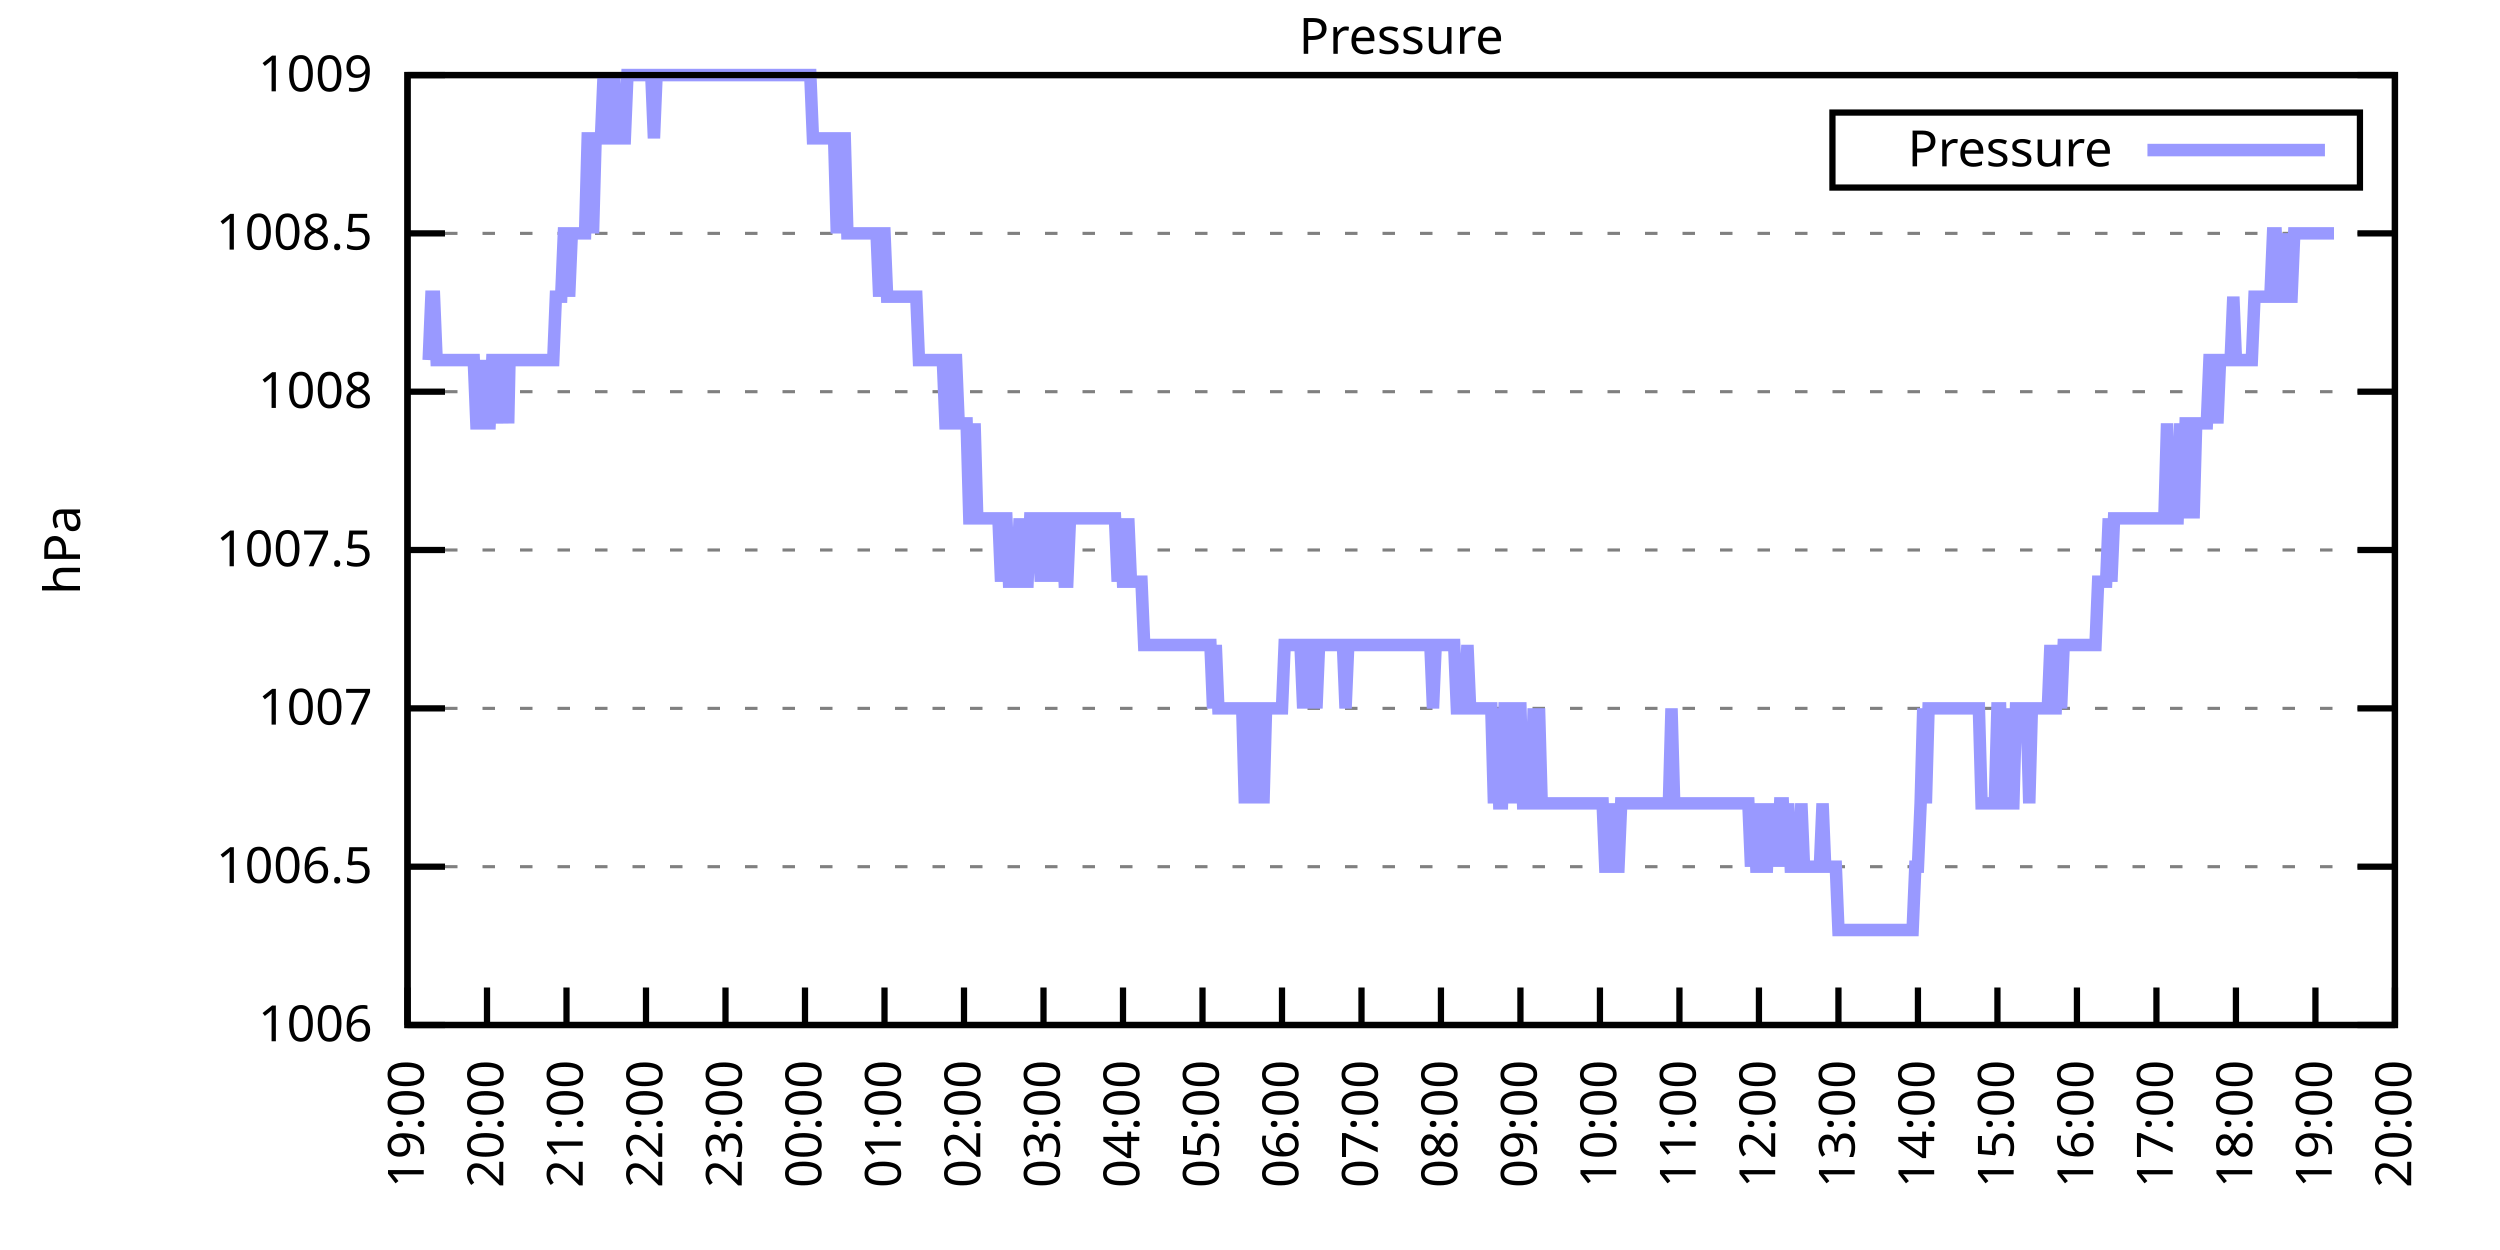
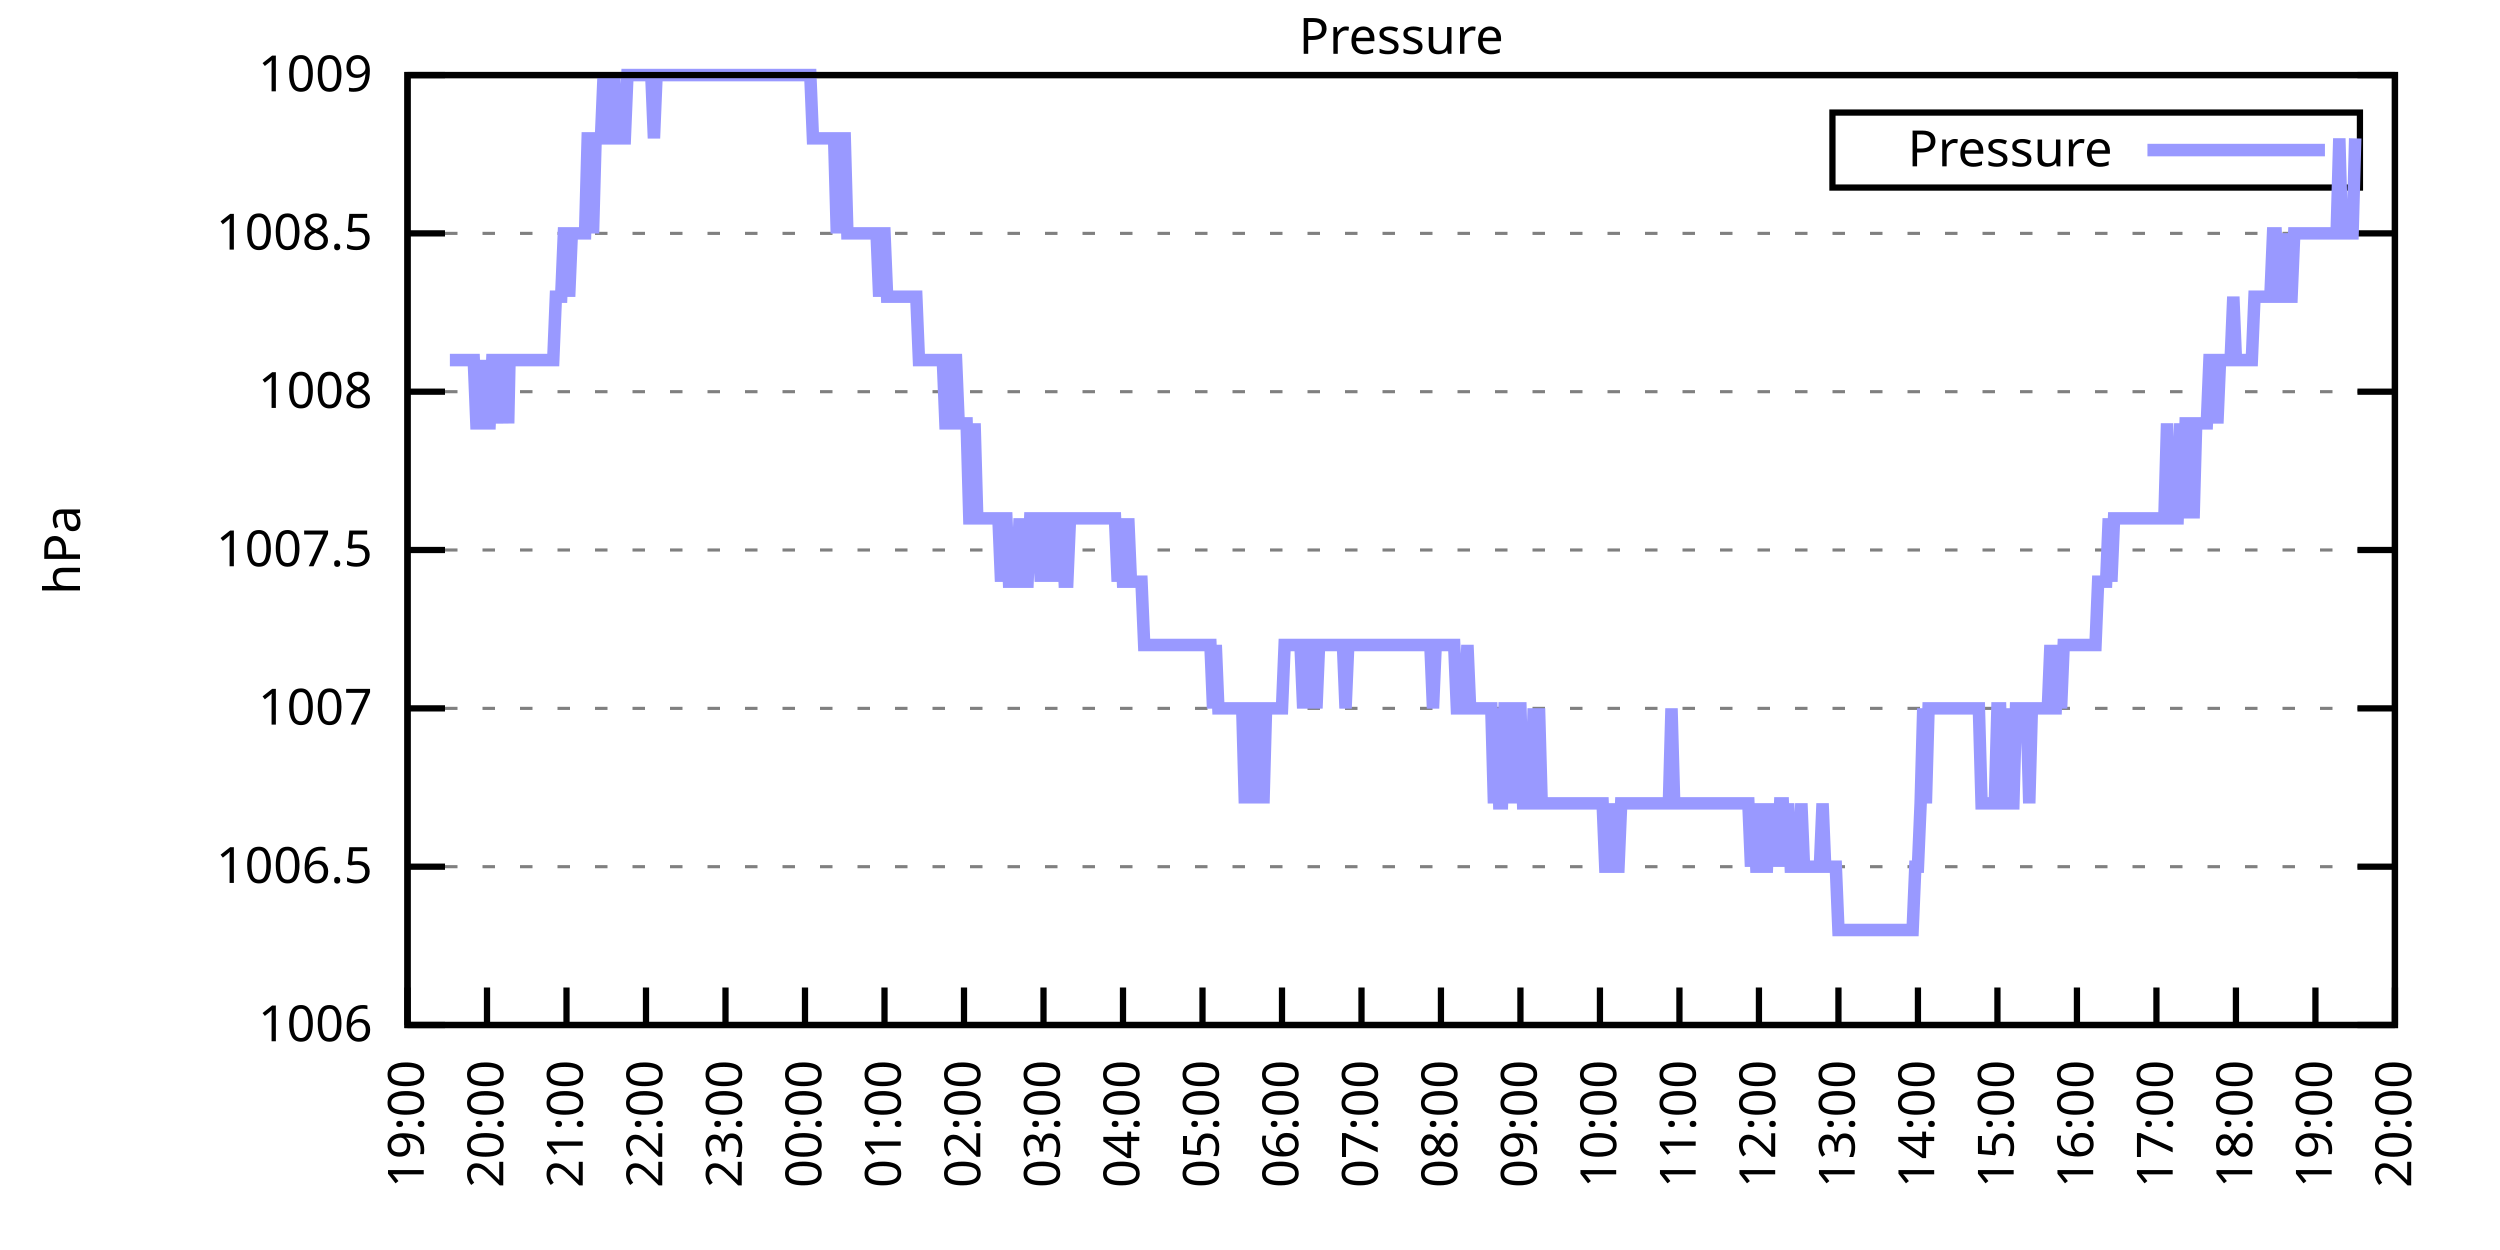
<svg xmlns="http://www.w3.org/2000/svg" xmlns:xlink="http://www.w3.org/1999/xlink" width="400" height="200" viewBox="0 0 400 200">
  <g id="gnuplot_canvas">
    <rect x="0" y="0" width="400" height="200" fill="none" />
    <defs>
      <circle id="gpDot" r="0.5" stroke-width="0.5" stroke="currentColor" />
      <path id="gpPt0" stroke-width="0.333" stroke="currentColor" d="M-1,0 h2 M0,-1 v2" />
      <path id="gpPt1" stroke-width="0.333" stroke="currentColor" d="M-1,-1 L1,1 M1,-1 L-1,1" />
      <path id="gpPt2" stroke-width="0.333" stroke="currentColor" d="M-1,0 L1,0 M0,-1 L0,1 M-1,-1 L1,1 M-1,1 L1,-1" />
      <rect id="gpPt3" stroke-width="0.333" stroke="currentColor" x="-1" y="-1" width="2" height="2" />
      <rect id="gpPt4" stroke-width="0.333" stroke="currentColor" fill="currentColor" x="-1" y="-1" width="2" height="2" />
      <circle id="gpPt5" stroke-width="0.333" stroke="currentColor" cx="0" cy="0" r="1" />
      <use xlink:href="#gpPt5" id="gpPt6" fill="currentColor" stroke="none" />
      <path id="gpPt7" stroke-width="0.333" stroke="currentColor" d="M0,-1.33 L-1.33,0.67 L1.33,0.67 z" />
      <use xlink:href="#gpPt7" id="gpPt8" fill="currentColor" stroke="none" />
      <use xlink:href="#gpPt7" id="gpPt9" stroke="currentColor" transform="rotate(180)" />
      <use xlink:href="#gpPt9" id="gpPt10" fill="currentColor" stroke="none" />
      <use xlink:href="#gpPt3" id="gpPt11" stroke="currentColor" transform="rotate(45)" />
      <use xlink:href="#gpPt11" id="gpPt12" fill="currentColor" stroke="none" />
      <path id="gpPt13" stroke-width="0.333" stroke="currentColor" d="M0,1.330 L1.265,0.411 L0.782,-1.067 L-0.782,-1.076 L-1.265,0.411 z" />
      <use xlink:href="#gpPt13" id="gpPt14" fill="currentColor" stroke="none" />
      <filter id="textbox" filterUnits="objectBoundingBox" x="0" y="0" height="1" width="1">
        <feFlood flood-color="white" flood-opacity="1" result="bgnd" />
        <feComposite in="SourceGraphic" in2="bgnd" operator="atop" />
      </filter>
      <filter id="greybox" filterUnits="objectBoundingBox" x="0" y="0" height="1" width="1">
        <feFlood flood-color="lightgrey" flood-opacity="1" result="grey" />
        <feComposite in="SourceGraphic" in2="grey" operator="atop" />
      </filter>
    </defs>
    <g fill="none" color="white" stroke="currentColor" stroke-width="1.00" stroke-linecap="butt" stroke-linejoin="miter">
</g>
    <g fill="none" color="black" stroke="currentColor" stroke-width="1.00" stroke-linecap="butt" stroke-linejoin="miter">
      <g stroke="none" shape-rendering="crispEdges">
        <polygon fill="rgb(255, 255, 255)" points="65.20,164.00 383.18,164.00 383.18,12.02 65.20,12.02 " />
      </g>
    </g>
    <g fill="none" color="black" stroke="currentColor" stroke-width="1.00" stroke-linecap="butt" stroke-linejoin="miter">
</g>
    <g fill="none" color="black" stroke="black" stroke-width="0.50" stroke-linecap="butt" stroke-linejoin="miter">
</g>
    <g fill="none" color="gray" stroke="currentColor" stroke-width="0.50" stroke-linecap="butt" stroke-linejoin="miter">
      <path stroke="gray" stroke-dasharray="2,4" class="gridline" d="M65.20,164.00 L383.19,164.00  " />
    </g>
    <g fill="none" color="gray" stroke="gray" stroke-width="1.00" stroke-linecap="butt" stroke-linejoin="miter">
</g>
    <g fill="none" color="black" stroke="currentColor" stroke-width="1.00" stroke-linecap="butt" stroke-linejoin="miter">
      <path stroke="black" d="M65.20,164.00 L71.20,164.00 M383.19,164.00 L377.19,164.00  " />
      <g transform="translate(59.60,166.60)" stroke="none" fill="black" font-family="Sans" font-size="8.00" text-anchor="end">
        <text>
          <tspan font-family="Sans"> 1006</tspan>
        </text>
      </g>
    </g>
    <g fill="none" color="black" stroke="currentColor" stroke-width="1.00" stroke-linecap="butt" stroke-linejoin="miter">
</g>
    <g fill="none" color="black" stroke="black" stroke-width="0.50" stroke-linecap="butt" stroke-linejoin="miter">
</g>
    <g fill="none" color="gray" stroke="currentColor" stroke-width="0.50" stroke-linecap="butt" stroke-linejoin="miter">
      <path stroke="gray" stroke-dasharray="2,4" class="gridline" d="M65.20,138.67 L383.19,138.67  " />
    </g>
    <g fill="none" color="gray" stroke="gray" stroke-width="1.00" stroke-linecap="butt" stroke-linejoin="miter">
</g>
    <g fill="none" color="black" stroke="currentColor" stroke-width="1.00" stroke-linecap="butt" stroke-linejoin="miter">
      <path stroke="black" d="M65.20,138.67 L71.20,138.67 M383.19,138.67 L377.19,138.67  " />
      <g transform="translate(59.60,141.27)" stroke="none" fill="black" font-family="Sans" font-size="8.00" text-anchor="end">
        <text>
          <tspan font-family="Sans"> 1006.5</tspan>
        </text>
      </g>
    </g>
    <g fill="none" color="black" stroke="currentColor" stroke-width="1.00" stroke-linecap="butt" stroke-linejoin="miter">
</g>
    <g fill="none" color="black" stroke="black" stroke-width="0.50" stroke-linecap="butt" stroke-linejoin="miter">
</g>
    <g fill="none" color="gray" stroke="currentColor" stroke-width="0.50" stroke-linecap="butt" stroke-linejoin="miter">
      <path stroke="gray" stroke-dasharray="2,4" class="gridline" d="M65.20,113.34 L383.19,113.34  " />
    </g>
    <g fill="none" color="gray" stroke="gray" stroke-width="1.00" stroke-linecap="butt" stroke-linejoin="miter">
</g>
    <g fill="none" color="black" stroke="currentColor" stroke-width="1.00" stroke-linecap="butt" stroke-linejoin="miter">
      <path stroke="black" d="M65.20,113.34 L71.20,113.34 M383.19,113.34 L377.19,113.34  " />
      <g transform="translate(59.60,115.94)" stroke="none" fill="black" font-family="Sans" font-size="8.00" text-anchor="end">
        <text>
          <tspan font-family="Sans"> 1007</tspan>
        </text>
      </g>
    </g>
    <g fill="none" color="black" stroke="currentColor" stroke-width="1.00" stroke-linecap="butt" stroke-linejoin="miter">
</g>
    <g fill="none" color="black" stroke="black" stroke-width="0.50" stroke-linecap="butt" stroke-linejoin="miter">
</g>
    <g fill="none" color="gray" stroke="currentColor" stroke-width="0.50" stroke-linecap="butt" stroke-linejoin="miter">
      <path stroke="gray" stroke-dasharray="2,4" class="gridline" d="M65.20,88.00 L383.19,88.00  " />
    </g>
    <g fill="none" color="gray" stroke="gray" stroke-width="1.00" stroke-linecap="butt" stroke-linejoin="miter">
</g>
    <g fill="none" color="black" stroke="currentColor" stroke-width="1.00" stroke-linecap="butt" stroke-linejoin="miter">
      <path stroke="black" d="M65.20,88.00 L71.20,88.00 M383.19,88.00 L377.19,88.00  " />
      <g transform="translate(59.60,90.60)" stroke="none" fill="black" font-family="Sans" font-size="8.00" text-anchor="end">
        <text>
          <tspan font-family="Sans"> 1007.5</tspan>
        </text>
      </g>
    </g>
    <g fill="none" color="black" stroke="currentColor" stroke-width="1.00" stroke-linecap="butt" stroke-linejoin="miter">
</g>
    <g fill="none" color="black" stroke="black" stroke-width="0.50" stroke-linecap="butt" stroke-linejoin="miter">
</g>
    <g fill="none" color="gray" stroke="currentColor" stroke-width="0.50" stroke-linecap="butt" stroke-linejoin="miter">
      <path stroke="gray" stroke-dasharray="2,4" class="gridline" d="M65.20,62.67 L383.19,62.67  " />
    </g>
    <g fill="none" color="gray" stroke="gray" stroke-width="1.00" stroke-linecap="butt" stroke-linejoin="miter">
</g>
    <g fill="none" color="black" stroke="currentColor" stroke-width="1.00" stroke-linecap="butt" stroke-linejoin="miter">
      <path stroke="black" d="M65.20,62.67 L71.20,62.67 M383.19,62.67 L377.19,62.67  " />
      <g transform="translate(59.60,65.27)" stroke="none" fill="black" font-family="Sans" font-size="8.00" text-anchor="end">
        <text>
          <tspan font-family="Sans"> 1008</tspan>
        </text>
      </g>
    </g>
    <g fill="none" color="black" stroke="currentColor" stroke-width="1.00" stroke-linecap="butt" stroke-linejoin="miter">
</g>
    <g fill="none" color="black" stroke="black" stroke-width="0.50" stroke-linecap="butt" stroke-linejoin="miter">
</g>
    <g fill="none" color="gray" stroke="currentColor" stroke-width="0.50" stroke-linecap="butt" stroke-linejoin="miter">
      <path stroke="gray" stroke-dasharray="2,4" class="gridline" d="M65.20,37.34 L383.19,37.34  " />
    </g>
    <g fill="none" color="gray" stroke="gray" stroke-width="1.00" stroke-linecap="butt" stroke-linejoin="miter">
</g>
    <g fill="none" color="black" stroke="currentColor" stroke-width="1.00" stroke-linecap="butt" stroke-linejoin="miter">
      <path stroke="black" d="M65.20,37.34 L71.20,37.34 M383.19,37.34 L377.19,37.34  " />
      <g transform="translate(59.60,39.94)" stroke="none" fill="black" font-family="Sans" font-size="8.00" text-anchor="end">
        <text>
          <tspan font-family="Sans"> 1008.5</tspan>
        </text>
      </g>
    </g>
    <g fill="none" color="black" stroke="currentColor" stroke-width="1.00" stroke-linecap="butt" stroke-linejoin="miter">
</g>
    <g fill="none" color="black" stroke="black" stroke-width="0.50" stroke-linecap="butt" stroke-linejoin="miter">
</g>
    <g fill="none" color="gray" stroke="currentColor" stroke-width="0.50" stroke-linecap="butt" stroke-linejoin="miter">
      <path stroke="gray" stroke-dasharray="2,4" class="gridline" d="M65.20,12.01 L383.19,12.01  " />
    </g>
    <g fill="none" color="gray" stroke="gray" stroke-width="1.00" stroke-linecap="butt" stroke-linejoin="miter">
</g>
    <g fill="none" color="black" stroke="currentColor" stroke-width="1.00" stroke-linecap="butt" stroke-linejoin="miter">
      <path stroke="black" d="M65.20,12.01 L71.20,12.01 M383.19,12.01 L377.19,12.01  " />
      <g transform="translate(59.60,14.61)" stroke="none" fill="black" font-family="Sans" font-size="8.00" text-anchor="end">
        <text>
          <tspan font-family="Sans"> 1009</tspan>
        </text>
      </g>
    </g>
    <g fill="none" color="black" stroke="currentColor" stroke-width="1.00" stroke-linecap="butt" stroke-linejoin="miter">
      <path stroke="black" d="M65.20,164.00 L65.20,158.00  " />
      <g transform="translate(67.80,169.60) rotate(270.00)" stroke="none" fill="black" font-family="Sans" font-size="8.00" text-anchor="end">
        <text>
          <tspan font-family="Sans">19:00</tspan>
        </text>
      </g>
    </g>
    <g fill="none" color="black" stroke="currentColor" stroke-width="1.00" stroke-linecap="butt" stroke-linejoin="miter">
      <path stroke="black" d="M77.92,164.00 L77.92,158.00  " />
      <g transform="translate(80.52,169.60) rotate(270.00)" stroke="none" fill="black" font-family="Sans" font-size="8.00" text-anchor="end">
        <text>
          <tspan font-family="Sans">20:00</tspan>
        </text>
      </g>
    </g>
    <g fill="none" color="black" stroke="currentColor" stroke-width="1.00" stroke-linecap="butt" stroke-linejoin="miter">
      <path stroke="black" d="M90.64,164.00 L90.64,158.00  " />
      <g transform="translate(93.24,169.60) rotate(270.00)" stroke="none" fill="black" font-family="Sans" font-size="8.00" text-anchor="end">
        <text>
          <tspan font-family="Sans">21:00</tspan>
        </text>
      </g>
    </g>
    <g fill="none" color="black" stroke="currentColor" stroke-width="1.00" stroke-linecap="butt" stroke-linejoin="miter">
      <path stroke="black" d="M103.36,164.00 L103.36,158.00  " />
      <g transform="translate(105.96,169.60) rotate(270.00)" stroke="none" fill="black" font-family="Sans" font-size="8.00" text-anchor="end">
        <text>
          <tspan font-family="Sans">22:00</tspan>
        </text>
      </g>
    </g>
    <g fill="none" color="black" stroke="currentColor" stroke-width="1.00" stroke-linecap="butt" stroke-linejoin="miter">
      <path stroke="black" d="M116.08,164.00 L116.08,158.00  " />
      <g transform="translate(118.68,169.60) rotate(270.00)" stroke="none" fill="black" font-family="Sans" font-size="8.00" text-anchor="end">
        <text>
          <tspan font-family="Sans">23:00</tspan>
        </text>
      </g>
    </g>
    <g fill="none" color="black" stroke="currentColor" stroke-width="1.00" stroke-linecap="butt" stroke-linejoin="miter">
      <path stroke="black" d="M128.80,164.00 L128.80,158.00  " />
      <g transform="translate(131.40,169.60) rotate(270.00)" stroke="none" fill="black" font-family="Sans" font-size="8.00" text-anchor="end">
        <text>
          <tspan font-family="Sans">00:00</tspan>
        </text>
      </g>
    </g>
    <g fill="none" color="black" stroke="currentColor" stroke-width="1.00" stroke-linecap="butt" stroke-linejoin="miter">
      <path stroke="black" d="M141.52,164.00 L141.52,158.00  " />
      <g transform="translate(144.12,169.60) rotate(270.00)" stroke="none" fill="black" font-family="Sans" font-size="8.00" text-anchor="end">
        <text>
          <tspan font-family="Sans">01:00</tspan>
        </text>
      </g>
    </g>
    <g fill="none" color="black" stroke="currentColor" stroke-width="1.00" stroke-linecap="butt" stroke-linejoin="miter">
      <path stroke="black" d="M154.24,164.00 L154.24,158.00  " />
      <g transform="translate(156.84,169.60) rotate(270.00)" stroke="none" fill="black" font-family="Sans" font-size="8.00" text-anchor="end">
        <text>
          <tspan font-family="Sans">02:00</tspan>
        </text>
      </g>
    </g>
    <g fill="none" color="black" stroke="currentColor" stroke-width="1.00" stroke-linecap="butt" stroke-linejoin="miter">
      <path stroke="black" d="M166.96,164.00 L166.96,158.00  " />
      <g transform="translate(169.56,169.60) rotate(270.00)" stroke="none" fill="black" font-family="Sans" font-size="8.00" text-anchor="end">
        <text>
          <tspan font-family="Sans">03:00</tspan>
        </text>
      </g>
    </g>
    <g fill="none" color="black" stroke="currentColor" stroke-width="1.00" stroke-linecap="butt" stroke-linejoin="miter">
      <path stroke="black" d="M179.68,164.00 L179.68,158.00  " />
      <g transform="translate(182.28,169.60) rotate(270.00)" stroke="none" fill="black" font-family="Sans" font-size="8.00" text-anchor="end">
        <text>
          <tspan font-family="Sans">04:00</tspan>
        </text>
      </g>
    </g>
    <g fill="none" color="black" stroke="currentColor" stroke-width="1.00" stroke-linecap="butt" stroke-linejoin="miter">
      <path stroke="black" d="M192.40,164.00 L192.40,158.00  " />
      <g transform="translate(195.00,169.60) rotate(270.00)" stroke="none" fill="black" font-family="Sans" font-size="8.00" text-anchor="end">
        <text>
          <tspan font-family="Sans">05:00</tspan>
        </text>
      </g>
    </g>
    <g fill="none" color="black" stroke="currentColor" stroke-width="1.00" stroke-linecap="butt" stroke-linejoin="miter">
      <path stroke="black" d="M205.12,164.00 L205.12,158.00  " />
      <g transform="translate(207.72,169.60) rotate(270.00)" stroke="none" fill="black" font-family="Sans" font-size="8.00" text-anchor="end">
        <text>
          <tspan font-family="Sans">06:00</tspan>
        </text>
      </g>
    </g>
    <g fill="none" color="black" stroke="currentColor" stroke-width="1.00" stroke-linecap="butt" stroke-linejoin="miter">
      <path stroke="black" d="M217.84,164.00 L217.84,158.00  " />
      <g transform="translate(220.44,169.60) rotate(270.00)" stroke="none" fill="black" font-family="Sans" font-size="8.00" text-anchor="end">
        <text>
          <tspan font-family="Sans">07:00</tspan>
        </text>
      </g>
    </g>
    <g fill="none" color="black" stroke="currentColor" stroke-width="1.00" stroke-linecap="butt" stroke-linejoin="miter">
      <path stroke="black" d="M230.55,164.00 L230.55,158.00  " />
      <g transform="translate(233.15,169.60) rotate(270.00)" stroke="none" fill="black" font-family="Sans" font-size="8.00" text-anchor="end">
        <text>
          <tspan font-family="Sans">08:00</tspan>
        </text>
      </g>
    </g>
    <g fill="none" color="black" stroke="currentColor" stroke-width="1.00" stroke-linecap="butt" stroke-linejoin="miter">
      <path stroke="black" d="M243.27,164.00 L243.27,158.00  " />
      <g transform="translate(245.87,169.60) rotate(270.00)" stroke="none" fill="black" font-family="Sans" font-size="8.00" text-anchor="end">
        <text>
          <tspan font-family="Sans">09:00</tspan>
        </text>
      </g>
    </g>
    <g fill="none" color="black" stroke="currentColor" stroke-width="1.00" stroke-linecap="butt" stroke-linejoin="miter">
      <path stroke="black" d="M255.99,164.00 L255.99,158.00  " />
      <g transform="translate(258.59,169.60) rotate(270.00)" stroke="none" fill="black" font-family="Sans" font-size="8.00" text-anchor="end">
        <text>
          <tspan font-family="Sans">10:00</tspan>
        </text>
      </g>
    </g>
    <g fill="none" color="black" stroke="currentColor" stroke-width="1.00" stroke-linecap="butt" stroke-linejoin="miter">
      <path stroke="black" d="M268.71,164.00 L268.71,158.00  " />
      <g transform="translate(271.31,169.60) rotate(270.00)" stroke="none" fill="black" font-family="Sans" font-size="8.00" text-anchor="end">
        <text>
          <tspan font-family="Sans">11:00</tspan>
        </text>
      </g>
    </g>
    <g fill="none" color="black" stroke="currentColor" stroke-width="1.00" stroke-linecap="butt" stroke-linejoin="miter">
      <path stroke="black" d="M281.43,164.00 L281.43,158.00  " />
      <g transform="translate(284.03,169.60) rotate(270.00)" stroke="none" fill="black" font-family="Sans" font-size="8.00" text-anchor="end">
        <text>
          <tspan font-family="Sans">12:00</tspan>
        </text>
      </g>
    </g>
    <g fill="none" color="black" stroke="currentColor" stroke-width="1.00" stroke-linecap="butt" stroke-linejoin="miter">
      <path stroke="black" d="M294.15,164.00 L294.15,158.00  " />
      <g transform="translate(296.75,169.60) rotate(270.00)" stroke="none" fill="black" font-family="Sans" font-size="8.00" text-anchor="end">
        <text>
          <tspan font-family="Sans">13:00</tspan>
        </text>
      </g>
    </g>
    <g fill="none" color="black" stroke="currentColor" stroke-width="1.00" stroke-linecap="butt" stroke-linejoin="miter">
      <path stroke="black" d="M306.87,164.00 L306.87,158.00  " />
      <g transform="translate(309.47,169.60) rotate(270.00)" stroke="none" fill="black" font-family="Sans" font-size="8.00" text-anchor="end">
        <text>
          <tspan font-family="Sans">14:00</tspan>
        </text>
      </g>
    </g>
    <g fill="none" color="black" stroke="currentColor" stroke-width="1.00" stroke-linecap="butt" stroke-linejoin="miter">
      <path stroke="black" d="M319.59,164.00 L319.59,158.00  " />
      <g transform="translate(322.19,169.60) rotate(270.00)" stroke="none" fill="black" font-family="Sans" font-size="8.00" text-anchor="end">
        <text>
          <tspan font-family="Sans">15:00</tspan>
        </text>
      </g>
    </g>
    <g fill="none" color="black" stroke="currentColor" stroke-width="1.00" stroke-linecap="butt" stroke-linejoin="miter">
      <path stroke="black" d="M332.31,164.00 L332.31,158.00  " />
      <g transform="translate(334.91,169.60) rotate(270.00)" stroke="none" fill="black" font-family="Sans" font-size="8.00" text-anchor="end">
        <text>
          <tspan font-family="Sans">16:00</tspan>
        </text>
      </g>
    </g>
    <g fill="none" color="black" stroke="currentColor" stroke-width="1.00" stroke-linecap="butt" stroke-linejoin="miter">
      <path stroke="black" d="M345.03,164.00 L345.03,158.00  " />
      <g transform="translate(347.63,169.60) rotate(270.00)" stroke="none" fill="black" font-family="Sans" font-size="8.00" text-anchor="end">
        <text>
          <tspan font-family="Sans">17:00</tspan>
        </text>
      </g>
    </g>
    <g fill="none" color="black" stroke="currentColor" stroke-width="1.00" stroke-linecap="butt" stroke-linejoin="miter">
      <path stroke="black" d="M357.75,164.00 L357.75,158.00  " />
      <g transform="translate(360.35,169.60) rotate(270.00)" stroke="none" fill="black" font-family="Sans" font-size="8.00" text-anchor="end">
        <text>
          <tspan font-family="Sans">18:00</tspan>
        </text>
      </g>
    </g>
    <g fill="none" color="black" stroke="currentColor" stroke-width="1.00" stroke-linecap="butt" stroke-linejoin="miter">
      <path stroke="black" d="M370.47,164.00 L370.47,158.00  " />
      <g transform="translate(373.07,169.60) rotate(270.00)" stroke="none" fill="black" font-family="Sans" font-size="8.00" text-anchor="end">
        <text>
          <tspan font-family="Sans">19:00</tspan>
        </text>
      </g>
    </g>
    <g fill="none" color="black" stroke="currentColor" stroke-width="1.00" stroke-linecap="butt" stroke-linejoin="miter">
      <path stroke="black" d="M383.19,164.00 L383.19,158.00  " />
      <g transform="translate(385.79,169.60) rotate(270.00)" stroke="none" fill="black" font-family="Sans" font-size="8.00" text-anchor="end">
        <text>
          <tspan font-family="Sans">20:00</tspan>
        </text>
      </g>
    </g>
    <g fill="none" color="black" stroke="currentColor" stroke-width="1.00" stroke-linecap="butt" stroke-linejoin="miter">
</g>
    <g fill="none" color="black" stroke="currentColor" stroke-width="1.00" stroke-linecap="butt" stroke-linejoin="miter">
      <path stroke="black" d="M65.20,12.01 L65.20,164.00 L383.19,164.00 L383.19,12.01 L65.20,12.01 Z  " />
    </g>
    <g fill="none" color="black" stroke="currentColor" stroke-width="1.00" stroke-linecap="butt" stroke-linejoin="miter">
</g>
    <g fill="none" color="black" stroke="currentColor" stroke-width="1.00" stroke-linecap="butt" stroke-linejoin="miter">
      <path stroke="black" d="M293.19,30.01 L293.19,18.01 L377.59,18.01 L377.59,30.01 L293.19,30.01 Z  " />
    </g>
    <g id="Pressure_plot_1">
      <g fill="none" color="white" stroke="black" stroke-width="2.00" stroke-linecap="butt" stroke-linejoin="miter">
</g>
      <g fill="none" color="black" stroke="currentColor" stroke-width="2.00" stroke-linecap="butt" stroke-linejoin="miter">
        <g transform="translate(337.99,26.61)" stroke="none" fill="black" font-family="Sans" font-size="8.00" text-anchor="end">
          <text>
            <tspan font-family="Sans">Pressure</tspan>
          </text>
        </g>
      </g>
      <g fill="none" color="black" stroke="currentColor" stroke-width="2.00" stroke-linecap="butt" stroke-linejoin="miter">
-         <path stroke="rgb(153, 153, 255)" d="M343.59,24.01 L371.99,24.01 M68.59,57.61 L69.02,47.47 L69.44,47.47 L69.86,57.61 L70.29,57.61 L70.71,57.61   L71.14,57.61 L71.56,57.61 L71.98,57.61 L72.41,57.61 L72.83,57.61 L73.26,57.61 L73.68,57.61 L74.10,57.61   L74.53,57.61 L74.95,57.61 L75.38,57.61 L75.80,57.61 L76.22,67.74 L76.65,67.74 L77.07,67.74 L77.50,57.61   L77.92,67.74 L78.34,67.74 L78.77,57.61 L79.19,57.61 L79.62,67.74 L80.04,57.61 L80.46,57.61 L80.89,57.61   L81.31,67.74 L81.52,57.61 L82.16,57.61 L82.58,57.61 L83.01,57.61 L83.43,57.61 L83.86,57.61 L84.28,57.61   L84.70,57.61 L85.13,57.61 L85.55,57.61 L85.98,57.61 L86.40,57.61 L86.82,57.61 L87.25,57.61 L87.67,57.61   L88.10,57.61 L88.52,57.61 L88.94,47.47 L89.37,47.47 L89.79,47.47 L90.22,37.34 L90.64,37.34 L91.06,47.47   L91.49,37.34 L91.91,37.34 L92.34,37.34 L92.76,37.34 L93.18,37.34 L93.61,37.34 L94.03,22.14 L94.46,22.14   L94.88,37.34 L95.30,22.14 L95.73,22.14 L96.15,22.14 L96.58,12.01 L97.00,22.14 L97.42,22.14 L97.85,22.14   L98.27,12.01 L98.69,22.14 L99.12,22.14 L99.54,22.14 L99.97,22.14 L100.39,12.01 L100.81,12.01 L101.24,12.01   L101.66,12.01 L102.09,12.01 L102.51,12.01 L102.93,12.01 L103.36,12.01 L103.78,12.01 L104.21,12.01 L104.63,22.14   L105.05,12.01 L105.48,12.01 L105.90,12.01 L106.33,12.01 L106.75,12.01 L107.17,12.01 L107.60,12.01 L108.02,12.01   L108.45,12.01 L108.87,12.01 L109.29,12.01 L109.72,12.01 L110.14,12.01 L110.57,12.01 L110.99,12.01 L111.41,12.01   L111.84,12.01 L112.26,12.01 L112.69,12.01 L113.11,12.01 L113.53,12.01 L113.96,12.01 L114.38,12.01 L114.81,12.01   L115.23,12.01 L115.65,12.01 L116.08,12.01 L116.50,12.01 L116.93,12.01 L117.35,12.01 L117.77,12.01 L118.20,12.01   L118.62,12.01 L119.05,12.01 L119.47,12.01 L119.89,12.01 L120.32,12.01 L120.74,12.01 L121.17,12.01 L121.59,12.01   L122.01,12.01 L122.44,12.01 L122.86,12.01 L123.29,12.01 L123.71,12.01 L124.13,12.01 L124.56,12.01 L124.98,12.01   L125.41,12.01 L125.83,12.01 L126.25,12.01 L126.68,12.01 L127.10,12.01 L127.53,12.01 L127.95,12.01 L128.37,12.01   L128.80,12.01 L129.22,12.01 L129.65,12.01 L130.07,22.14 L130.49,22.14 L130.92,22.14 L131.34,22.14 L131.77,22.14   L132.19,22.14 L132.61,22.14 L133.04,22.14 L133.46,22.14 L133.89,37.34 L134.31,22.14 L134.73,22.14 L135.16,22.14   L135.58,37.34 L136.01,37.34 L136.43,37.34 L136.85,37.34 L137.28,37.34 L137.70,37.34 L138.13,37.34 L138.55,37.34   L138.97,37.34 L139.40,37.34 L139.82,37.34 L140.25,37.34 L140.67,47.47 L141.09,37.34 L141.52,37.34 L141.94,47.47   L142.37,47.47 L142.79,47.47 L143.21,47.47 L143.64,47.47 L144.06,47.47 L144.49,47.47 L144.91,47.47 L145.33,47.47   L145.76,47.47 L146.18,47.47 L146.61,47.47 L147.03,57.61 L147.45,57.61 L147.88,57.61 L148.30,57.61 L148.73,57.61   L149.15,57.61 L149.57,57.61 L150.00,57.61 L150.42,57.61 L150.85,57.61 L151.27,67.74 L151.69,67.74 L152.12,57.61   L152.54,57.61 L152.97,57.61 L153.39,67.74 L153.81,67.74 L154.24,67.74 L154.66,67.74 L155.09,82.94 L155.51,82.94   L155.93,67.74 L156.36,82.94 L156.78,82.94 L157.21,82.94 L157.63,82.94 L158.05,82.94 L158.48,82.94 L158.90,82.94   L159.33,82.94 L159.75,82.94 L160.17,93.07 L160.60,82.94 L161.02,82.94 L161.44,93.07 L161.87,93.07 L162.29,93.07   L162.72,93.07 L163.14,82.94 L163.56,93.07 L163.99,93.07 L164.41,93.07 L164.84,82.94 L165.26,82.94 L165.68,82.94   L166.11,82.94 L166.53,93.07 L166.96,82.94 L167.38,82.94 L167.80,82.94 L168.23,93.07 L168.65,82.94 L169.08,93.07   L169.50,82.94 L169.92,82.94 L170.35,93.07 L170.77,93.07 L171.20,82.94 L171.62,82.94 L172.04,82.94 L172.47,82.94   L172.89,82.94 L173.32,82.94 L173.74,82.94 L174.16,82.94 L174.59,82.94 L175.01,82.94 L175.44,82.94 L175.86,82.94   L176.28,82.94 L176.71,82.94 L177.13,82.94 L177.56,82.94 L177.98,82.94 L178.40,82.94 L178.83,93.07 L179.25,82.94   L179.68,93.07 L180.10,93.07 L180.52,82.94 L180.95,93.07 L181.37,93.07 L181.80,93.07 L182.22,93.07 L182.64,93.07   L183.07,103.20 L183.49,103.20 L183.92,103.20 L184.34,103.20 L184.76,103.20 L185.19,103.20 L185.61,103.20 L186.04,103.20   L186.46,103.20 L186.88,103.20 L187.31,103.20 L187.73,103.20 L188.16,103.20 L188.58,103.20 L189.00,103.20 L189.43,103.20   L189.85,103.20 L190.28,103.20 L190.70,103.20 L191.12,103.20 L191.55,103.20 L191.97,103.20 L192.40,103.20 L192.82,103.20   L193.24,103.20 L193.67,103.20 L194.09,113.34 L194.52,103.20 L194.94,113.34 L195.36,113.34 L195.79,113.34 L196.21,113.34   L196.64,113.34 L197.06,113.34 L197.48,113.34 L197.91,113.34 L198.33,113.34 L198.76,113.34 L199.18,128.54 L199.60,113.34   L200.03,113.34 L200.45,113.34 L200.88,128.54 L201.30,113.34 L201.72,113.34 L202.15,128.54 L202.57,113.34 L203.00,113.34   L203.42,113.34 L203.84,113.34 L204.27,113.34 L204.69,113.34 L205.12,113.34 L205.54,103.20 L205.96,103.20 L206.39,103.20   L206.81,103.20 L207.24,103.20 L207.66,103.20 L208.08,103.20 L208.51,113.34 L208.93,103.20 L209.36,113.34 L209.78,103.20   L210.20,103.20 L210.63,113.34 L211.05,103.20 L211.48,103.20 L211.90,103.20 L212.32,103.20 L212.75,103.20 L213.17,103.20   L213.60,103.20 L214.02,103.20 L214.44,103.20 L214.87,103.20 L215.29,113.34 L215.72,103.20 L216.14,103.20 L216.56,103.20   L216.99,103.20 L217.41,103.20 L217.84,103.20 L218.26,103.20 L218.68,103.20 L219.11,103.20 L219.53,103.20 L219.96,103.20   L220.38,103.20 L220.80,103.20 L221.23,103.20 L221.65,103.20 L222.08,103.20 L222.50,103.20 L222.92,103.20 L223.35,103.20   L223.77,103.20 L224.20,103.20 L224.62,103.20 L225.04,103.20 L225.47,103.20 L225.89,103.20 L226.31,103.20 L226.74,103.20   L227.16,103.20 L227.59,103.20 L228.01,103.20 L228.43,103.20 L228.86,103.20 L229.28,113.34 L229.71,103.20 L230.13,103.20   L230.55,103.20 L230.98,103.20 L231.40,103.20 L231.83,103.20 L232.25,103.20 L232.67,103.20 L233.10,113.34 L233.52,113.34   L233.95,113.34 L234.37,113.34 L234.79,103.20 L235.22,113.34 L235.64,113.34 L236.07,113.34 L236.49,113.34 L236.91,113.34   L237.34,113.34 L237.76,113.34 L238.19,113.34 L238.61,113.34 L239.03,128.54 L239.46,113.34 L239.88,128.54 L240.31,128.54   L240.73,113.34 L241.15,113.34 L241.58,128.54 L242.00,113.34 L242.43,128.54 L242.85,113.34 L243.27,113.34 L243.70,128.54   L244.12,128.54 L244.55,128.54 L244.97,128.54 L245.39,113.34 L245.82,128.54 L246.24,113.34 L246.67,128.54 L247.09,128.54   L247.51,128.54 L247.94,128.54 L248.36,128.54 L248.79,128.54 L249.21,128.54 L249.63,128.54 L250.06,128.54 L250.48,128.54   L250.91,128.54 L251.33,128.54 L251.75,128.54 L252.18,128.54 L252.60,128.54 L253.03,128.54 L253.45,128.54 L253.87,128.54   L254.30,128.54 L254.72,128.54 L255.15,128.54 L255.57,128.54 L255.99,128.54 L256.42,128.54 L256.84,138.67 L257.27,138.67   L257.69,138.67 L258.11,128.54 L258.54,138.67 L258.96,138.67 L259.39,128.54 L259.81,128.54 L260.23,128.54 L260.66,128.54   L261.08,128.54 L261.51,128.54 L261.93,128.54 L262.35,128.54 L262.78,128.54 L263.20,128.54 L263.63,128.54 L264.05,128.54   L264.47,128.54 L264.90,128.54 L265.32,128.54 L265.75,128.54 L266.17,128.54 L266.59,128.54 L267.02,128.54 L267.44,113.34   L267.87,128.54 L268.29,128.54 L268.71,128.54 L269.14,128.54 L269.56,128.54 L269.99,128.54 L270.41,128.54 L270.83,128.54   L271.26,128.54 L271.68,128.54 L272.11,128.54 L272.53,128.54 L272.95,128.54 L273.38,128.54 L273.80,128.54 L274.23,128.54   L274.65,128.54 L275.07,128.54 L275.50,128.54 L275.92,128.54 L276.35,128.54 L276.77,128.54 L277.19,128.54 L277.62,128.54   L278.04,128.54 L278.47,128.54 L278.89,128.54 L279.31,128.54 L279.74,128.54 L280.16,138.67 L280.59,128.54 L281.01,138.67   L281.43,138.67 L281.86,128.54 L282.28,138.67 L282.71,138.67 L283.13,128.54 L283.55,138.67 L283.98,128.54 L284.40,138.67   L284.83,128.54 L285.25,128.54 L285.67,138.67 L286.10,128.54 L286.52,138.67 L286.95,138.67 L287.37,138.67 L287.79,138.67   L288.22,128.54 L288.64,138.67 L289.06,138.67 L289.49,138.67 L289.91,138.67 L290.34,138.67 L290.76,138.67 L291.18,138.67   L291.61,128.54 L292.03,138.67 L292.46,138.67 L292.88,138.67 L293.30,138.67 L293.73,138.67 L294.15,148.80 L294.58,148.80   L295.00,148.80 L295.42,148.80 L295.85,148.80 L296.27,148.80 L296.70,148.80 L297.12,148.80 L297.54,148.80 L297.97,148.80   L298.39,148.80 L298.82,148.80 L299.24,148.80 L299.66,148.80 L300.09,148.80 L300.51,148.80 L300.94,148.80 L301.36,148.80   L301.78,148.80 L302.21,148.80 L302.63,148.80 L303.06,148.80 L303.48,148.80 L303.90,148.80 L304.33,148.80 L304.75,148.80   L305.18,148.80 L305.60,148.80 L306.02,148.80 L306.45,138.67 L306.87,138.67 L307.30,128.54 L307.72,113.34 L308.14,128.54   L308.57,113.34 L308.99,113.34 L309.42,113.34 L309.84,113.34 L310.26,113.34 L310.69,113.34 L311.11,113.34 L311.54,113.34   L311.96,113.34 L312.38,113.34 L312.81,113.34 L313.23,113.34 L313.66,113.34 L314.08,113.34 L314.50,113.34 L314.93,113.34   L315.35,113.34 L315.78,113.34 L316.20,113.34 L316.62,113.34 L317.05,128.54 L317.47,128.54 L317.90,128.54 L318.32,128.54   L318.74,128.54 L319.17,128.54 L319.59,113.34 L320.02,113.34 L320.44,128.54 L320.86,128.54 L321.29,113.34 L321.71,128.54   L322.14,128.54 L322.56,113.34 L322.98,113.34 L323.41,113.34 L323.83,113.34 L324.26,113.34 L324.68,128.54 L325.10,113.34   L325.53,113.34 L325.95,113.34 L326.38,113.34 L326.80,113.34 L327.22,113.34 L327.65,113.34 L328.07,103.20 L328.50,113.34   L328.92,113.34 L329.34,103.20 L329.77,113.34 L330.19,103.20 L330.62,103.20 L331.04,103.20 L331.46,103.20 L331.89,103.20   L332.31,103.20 L332.74,103.20 L333.16,103.20 L333.58,103.20 L334.01,103.20 L334.43,103.20 L334.86,103.20 L335.28,103.20   L335.70,93.07 L336.13,93.07 L336.55,93.07 L336.98,93.07 L337.40,82.94 L337.82,93.07 L338.25,82.94 L338.67,82.94   L339.10,82.94 L339.52,82.94 L339.94,82.94 L340.37,82.94 L340.79,82.94 L341.22,82.94 L341.64,82.94 L342.06,82.94   L342.49,82.94 L342.91,82.94 L343.34,82.94 L343.76,82.94 L344.18,82.94 L344.61,82.94 L345.03,82.94 L345.46,82.94   L345.88,82.94 L346.30,82.94 L346.73,67.74 L347.15,82.94 L347.58,82.94 L348.00,82.94 L348.42,82.94 L348.85,67.74   L349.27,82.94 L349.70,67.74 L350.12,67.74 L350.54,67.74 L350.97,82.94 L351.39,67.74 L351.81,67.74 L352.24,67.74   L352.66,67.74 L353.09,67.74 L353.51,57.61 L353.93,57.61 L354.36,57.61 L354.78,67.74 L355.21,57.61 L355.63,57.61   L356.05,57.61 L356.48,57.61 L356.90,57.61 L357.33,47.47 L357.75,57.61 L358.17,57.61 L358.60,57.61 L359.02,57.61   L359.45,57.61 L359.87,57.61 L360.29,57.61 L360.72,47.47 L361.14,47.47 L361.57,47.47 L361.99,47.47 L362.41,47.47   L362.84,47.47 L363.26,47.47 L363.69,37.34 L364.11,37.34 L364.53,47.47 L364.96,47.47 L365.38,47.47 L365.81,37.34   L366.23,47.47 L366.65,47.47 L367.08,37.34 L367.50,37.34 L367.93,37.34 L368.35,37.34 L368.77,37.34 L369.20,37.34   L369.62,37.34 L370.05,37.34 L370.47,37.34 L370.89,37.34 L371.32,37.34 L371.74,37.34 L372.17,37.34 L372.59,37.34   L373.01,37.34 L373.44,37.34  " />
+         <path stroke="rgb(153, 153, 255)" d="M343.59,24.01 L371.99,24.01 M71.98,57.61 L72.41,57.61 L72.83,57.61 L73.26,57.61 L73.68,57.61 L74.10,57.61   L74.53,57.61 L74.95,57.61 L75.38,57.61 L75.80,57.61 L76.22,67.74 L76.65,67.74 L77.07,67.74 L77.50,57.61   L77.92,67.74 L78.34,67.74 L78.77,57.61 L79.19,57.61 L79.62,67.74 L80.04,57.61 L80.46,57.61 L80.89,57.61   L81.31,67.74 L81.52,57.61 L82.16,57.61 L82.58,57.61 L83.01,57.61 L83.43,57.61 L83.86,57.61 L84.28,57.61   L84.70,57.61 L85.13,57.61 L85.55,57.61 L85.98,57.61 L86.40,57.61 L86.82,57.61 L87.25,57.61 L87.67,57.61   L88.10,57.61 L88.52,57.61 L88.94,47.47 L89.37,47.47 L89.79,47.47 L90.22,37.34 L90.64,37.34 L91.06,47.47   L91.49,37.34 L91.91,37.34 L92.34,37.34 L92.76,37.34 L93.18,37.34 L93.61,37.34 L94.03,22.14 L94.46,22.14   L94.88,37.34 L95.30,22.14 L95.73,22.14 L96.15,22.14 L96.58,12.01 L97.00,22.14 L97.42,22.14 L97.85,22.14   L98.27,12.01 L98.69,22.14 L99.12,22.14 L99.54,22.14 L99.97,22.14 L100.39,12.01 L100.81,12.01 L101.24,12.01   L101.66,12.01 L102.09,12.01 L102.51,12.01 L102.93,12.01 L103.36,12.01 L103.78,12.01 L104.21,12.01 L104.63,22.14   L105.05,12.01 L105.48,12.01 L105.90,12.01 L106.33,12.01 L106.75,12.01 L107.17,12.01 L107.60,12.01 L108.02,12.01   L108.45,12.01 L108.87,12.01 L109.29,12.01 L109.72,12.01 L110.14,12.01 L110.57,12.01 L110.99,12.01 L111.41,12.01   L111.84,12.01 L112.26,12.01 L112.69,12.01 L113.11,12.01 L113.53,12.01 L113.96,12.01 L114.38,12.01 L114.81,12.01   L115.23,12.01 L115.65,12.01 L116.08,12.01 L116.50,12.01 L116.93,12.01 L117.35,12.01 L117.77,12.01 L118.20,12.01   L118.62,12.01 L119.05,12.01 L119.47,12.01 L119.89,12.01 L120.32,12.01 L120.74,12.01 L121.17,12.01 L121.59,12.01   L122.01,12.01 L122.44,12.01 L122.86,12.01 L123.29,12.01 L123.71,12.01 L124.13,12.01 L124.56,12.01 L124.98,12.01   L125.41,12.01 L125.83,12.01 L126.25,12.01 L126.68,12.01 L127.10,12.01 L127.53,12.01 L127.95,12.01 L128.37,12.01   L128.80,12.01 L129.22,12.01 L129.65,12.01 L130.07,22.14 L130.49,22.14 L130.92,22.14 L131.34,22.14 L131.77,22.14   L132.19,22.14 L132.61,22.14 L133.04,22.14 L133.46,22.14 L133.89,37.34 L134.31,22.14 L134.73,22.14 L135.16,22.14   L135.58,37.34 L136.01,37.34 L136.43,37.34 L136.85,37.34 L137.28,37.34 L137.70,37.34 L138.13,37.34 L138.55,37.34   L138.97,37.34 L139.40,37.34 L139.82,37.34 L140.25,37.34 L140.67,47.47 L141.09,37.34 L141.52,37.34 L141.94,47.47   L142.37,47.47 L142.79,47.47 L143.21,47.47 L143.64,47.47 L144.06,47.47 L144.49,47.47 L144.91,47.47 L145.33,47.47   L145.76,47.47 L146.18,47.47 L146.61,47.47 L147.03,57.61 L147.45,57.61 L147.88,57.61 L148.30,57.61 L148.73,57.61   L149.15,57.61 L149.57,57.61 L150.00,57.61 L150.42,57.61 L150.85,57.61 L151.27,67.74 L151.69,67.74 L152.12,57.61   L152.54,57.61 L152.97,57.61 L153.39,67.74 L153.81,67.74 L154.24,67.74 L154.66,67.74 L155.09,82.94 L155.51,82.94   L155.93,67.74 L156.36,82.94 L156.78,82.94 L157.21,82.94 L157.63,82.94 L158.05,82.94 L158.48,82.94 L158.90,82.94   L159.33,82.94 L159.75,82.94 L160.17,93.07 L160.60,82.94 L161.02,82.94 L161.44,93.07 L161.87,93.07 L162.29,93.07   L162.72,93.07 L163.14,82.94 L163.56,93.07 L163.99,93.07 L164.41,93.07 L164.84,82.94 L165.26,82.94 L165.68,82.94   L166.11,82.94 L166.53,93.07 L166.96,82.94 L167.38,82.94 L167.80,82.94 L168.23,93.07 L168.65,82.94 L169.08,93.07   L169.50,82.94 L169.92,82.94 L170.35,93.07 L170.77,93.07 L171.20,82.94 L171.62,82.94 L172.04,82.94 L172.47,82.94   L172.89,82.94 L173.32,82.94 L173.74,82.94 L174.16,82.94 L174.59,82.94 L175.01,82.94 L175.44,82.94 L175.86,82.94   L176.28,82.94 L176.71,82.94 L177.13,82.94 L177.56,82.94 L177.98,82.94 L178.40,82.94 L178.83,93.07 L179.25,82.94   L179.68,93.07 L180.10,93.07 L180.52,82.94 L180.95,93.07 L181.37,93.07 L181.80,93.07 L182.22,93.07 L182.64,93.07   L183.07,103.20 L183.49,103.20 L183.92,103.20 L184.34,103.20 L184.76,103.20 L185.19,103.20 L185.61,103.20 L186.04,103.20   L186.46,103.20 L186.88,103.20 L187.31,103.20 L187.73,103.20 L188.16,103.20 L188.58,103.20 L189.00,103.20 L189.43,103.20   L189.85,103.20 L190.28,103.20 L190.70,103.20 L191.12,103.20 L191.55,103.20 L191.97,103.20 L192.40,103.20 L192.82,103.20   L193.24,103.20 L193.67,103.20 L194.09,113.34 L194.52,103.20 L194.94,113.34 L195.36,113.34 L195.79,113.34 L196.21,113.34   L196.64,113.34 L197.06,113.34 L197.48,113.34 L197.91,113.34 L198.33,113.34 L198.76,113.34 L199.18,128.54 L199.60,113.34   L200.03,113.34 L200.45,113.34 L200.88,128.54 L201.30,113.34 L201.72,113.34 L202.15,128.54 L202.57,113.34 L203.00,113.34   L203.42,113.34 L203.84,113.34 L204.27,113.34 L204.69,113.34 L205.12,113.34 L205.54,103.20 L205.96,103.20 L206.39,103.20   L206.81,103.20 L207.24,103.20 L207.66,103.20 L208.08,103.20 L208.51,113.34 L208.93,103.20 L209.36,113.34 L209.78,103.20   L210.20,103.20 L210.63,113.34 L211.05,103.20 L211.48,103.20 L211.90,103.20 L212.32,103.20 L212.75,103.20 L213.17,103.20   L213.60,103.20 L214.02,103.20 L214.44,103.20 L214.87,103.20 L215.29,113.34 L215.72,103.20 L216.14,103.20 L216.56,103.20   L216.99,103.20 L217.41,103.20 L217.84,103.20 L218.26,103.20 L218.68,103.20 L219.11,103.20 L219.53,103.20 L219.96,103.20   L220.38,103.20 L220.80,103.20 L221.23,103.20 L221.65,103.20 L222.08,103.20 L222.50,103.20 L222.92,103.20 L223.35,103.20   L223.77,103.20 L224.20,103.20 L224.62,103.20 L225.04,103.20 L225.47,103.20 L225.89,103.20 L226.31,103.20 L226.74,103.20   L227.16,103.20 L227.59,103.20 L228.01,103.20 L228.43,103.20 L228.86,103.20 L229.28,113.34 L229.71,103.20 L230.13,103.20   L230.55,103.20 L230.98,103.20 L231.40,103.20 L231.83,103.20 L232.25,103.20 L232.67,103.20 L233.10,113.34 L233.52,113.34   L233.95,113.34 L234.37,113.34 L234.79,103.20 L235.22,113.34 L235.64,113.34 L236.07,113.34 L236.49,113.34 L236.91,113.34   L237.34,113.34 L237.76,113.34 L238.19,113.34 L238.61,113.34 L239.03,128.54 L239.46,113.34 L239.88,128.54 L240.31,128.54   L240.73,113.34 L241.15,113.34 L241.58,128.54 L242.00,113.34 L242.43,128.54 L242.85,113.34 L243.27,113.34 L243.70,128.54   L244.12,128.54 L244.55,128.54 L244.97,128.54 L245.39,113.34 L245.82,128.54 L246.24,113.34 L246.67,128.54 L247.09,128.54   L247.51,128.54 L247.94,128.54 L248.36,128.54 L248.79,128.54 L249.21,128.54 L249.63,128.54 L250.06,128.54 L250.48,128.54   L250.91,128.54 L251.33,128.54 L251.75,128.54 L252.18,128.54 L252.60,128.54 L253.03,128.54 L253.45,128.54 L253.87,128.54   L254.30,128.54 L254.72,128.54 L255.15,128.54 L255.57,128.54 L255.99,128.54 L256.42,128.54 L256.84,138.67 L257.27,138.67   L257.69,138.67 L258.11,128.54 L258.54,138.67 L258.96,138.67 L259.39,128.54 L259.81,128.54 L260.23,128.54 L260.66,128.54   L261.08,128.54 L261.51,128.54 L261.93,128.54 L262.35,128.54 L262.78,128.54 L263.20,128.54 L263.63,128.54 L264.05,128.54   L264.47,128.54 L264.90,128.54 L265.32,128.54 L265.75,128.54 L266.17,128.54 L266.59,128.54 L267.02,128.54 L267.44,113.34   L267.87,128.54 L268.29,128.54 L268.71,128.54 L269.14,128.54 L269.56,128.54 L269.99,128.54 L270.41,128.54 L270.83,128.54   L271.26,128.54 L271.68,128.54 L272.11,128.54 L272.53,128.54 L272.95,128.54 L273.38,128.54 L273.80,128.54 L274.23,128.54   L274.65,128.54 L275.07,128.54 L275.50,128.54 L275.92,128.54 L276.35,128.54 L276.77,128.54 L277.19,128.54 L277.62,128.54   L278.04,128.54 L278.47,128.54 L278.89,128.54 L279.31,128.54 L279.74,128.54 L280.16,138.67 L280.59,128.54 L281.01,138.67   L281.43,138.67 L281.86,128.54 L282.28,138.67 L282.71,138.67 L283.13,128.54 L283.55,138.67 L283.98,128.54 L284.40,138.67   L284.83,128.54 L285.25,128.54 L285.67,138.67 L286.10,128.54 L286.52,138.67 L286.95,138.67 L287.37,138.67 L287.79,138.67   L288.22,128.54 L288.64,138.67 L289.06,138.67 L289.49,138.67 L289.91,138.67 L290.34,138.67 L290.76,138.67 L291.18,138.67   L291.61,128.54 L292.03,138.67 L292.46,138.67 L292.88,138.67 L293.30,138.67 L293.73,138.67 L294.15,148.80 L294.58,148.80   L295.00,148.80 L295.42,148.80 L295.85,148.80 L296.27,148.80 L296.70,148.80 L297.12,148.80 L297.54,148.80 L297.97,148.80   L298.39,148.80 L298.82,148.80 L299.24,148.80 L299.66,148.80 L300.09,148.80 L300.51,148.80 L300.94,148.80 L301.36,148.80   L301.78,148.80 L302.21,148.80 L302.63,148.80 L303.06,148.80 L303.48,148.80 L303.90,148.80 L304.33,148.80 L304.75,148.80   L305.18,148.80 L305.60,148.80 L306.02,148.80 L306.45,138.67 L306.87,138.67 L307.30,128.54 L307.72,113.34 L308.14,128.54   L308.57,113.34 L308.99,113.34 L309.42,113.34 L309.84,113.34 L310.26,113.34 L310.69,113.34 L311.11,113.34 L311.54,113.34   L311.96,113.34 L312.38,113.34 L312.81,113.34 L313.23,113.34 L313.66,113.34 L314.08,113.34 L314.50,113.34 L314.93,113.34   L315.35,113.34 L315.78,113.34 L316.20,113.34 L316.62,113.34 L317.05,128.54 L317.47,128.54 L317.90,128.54 L318.32,128.54   L318.74,128.54 L319.17,128.54 L319.59,113.34 L320.02,113.34 L320.44,128.54 L320.86,128.54 L321.29,113.34 L321.71,128.54   L322.14,128.54 L322.56,113.34 L322.98,113.34 L323.41,113.34 L323.83,113.34 L324.26,113.34 L324.68,128.54 L325.10,113.34   L325.53,113.34 L325.95,113.34 L326.38,113.34 L326.80,113.34 L327.22,113.34 L327.65,113.34 L328.07,103.20 L328.50,113.34   L328.92,113.34 L329.34,103.20 L329.77,113.34 L330.19,103.20 L330.62,103.20 L331.04,103.20 L331.46,103.20 L331.89,103.20   L332.31,103.20 L332.74,103.20 L333.16,103.20 L333.58,103.20 L334.01,103.20 L334.43,103.20 L334.86,103.20 L335.28,103.20   L335.70,93.07 L336.13,93.07 L336.55,93.07 L336.98,93.07 L337.40,82.94 L337.82,93.07 L338.25,82.94 L338.67,82.94   L339.10,82.94 L339.52,82.94 L339.94,82.94 L340.37,82.94 L340.79,82.94 L341.22,82.94 L341.64,82.94 L342.06,82.94   L342.49,82.94 L342.91,82.94 L343.34,82.94 L343.76,82.94 L344.18,82.94 L344.61,82.94 L345.03,82.94 L345.46,82.94   L345.88,82.94 L346.30,82.94 L346.73,67.74 L347.15,82.94 L347.58,82.94 L348.00,82.94 L348.42,82.94 L348.85,67.74   L349.27,82.94 L349.70,67.74 L350.12,67.74 L350.54,67.74 L350.97,82.94 L351.39,67.74 L351.81,67.74 L352.24,67.74   L352.66,67.74 L353.09,67.74 L353.51,57.61 L353.93,57.61 L354.36,57.61 L354.78,67.74 L355.21,57.61 L355.63,57.61   L356.05,57.61 L356.48,57.61 L356.90,57.61 L357.33,47.47 L357.75,57.61 L358.17,57.61 L358.60,57.61 L359.02,57.61   L359.45,57.61 L359.87,57.61 L360.29,57.61 L360.72,47.47 L361.14,47.47 L361.57,47.47 L361.99,47.47 L362.41,47.47   L362.84,47.47 L363.26,47.47 L363.69,37.34 L364.11,37.34 L364.53,47.47 L364.96,47.47 L365.38,47.47 L365.81,37.34   L366.23,47.47 L366.65,47.47 L367.08,37.34 L367.50,37.34 L367.93,37.34 L368.35,37.34 L368.77,37.34 L369.20,37.34   L369.62,37.34 L370.05,37.34 L370.47,37.34 L370.89,37.34 L371.32,37.34 L371.74,37.34 L372.17,37.34 L372.59,37.34   L373.01,37.34 L373.44,37.34 L373.86,37.34 L374.29,22.14 L374.71,37.34 L375.13,37.34 L375.56,37.34 L375.98,37.34   L376.41,37.34 L376.83,22.14  " />
      </g>
    </g>
    <g fill="none" color="black" stroke="currentColor" stroke-width="2.00" stroke-linecap="butt" stroke-linejoin="miter">
</g>
    <g fill="none" color="black" stroke="black" stroke-width="1.00" stroke-linecap="butt" stroke-linejoin="miter">
</g>
    <g fill="none" color="black" stroke="currentColor" stroke-width="1.00" stroke-linecap="butt" stroke-linejoin="miter">
      <path stroke="black" d="M65.20,12.01 L65.20,164.00 L383.19,164.00 L383.19,12.01 L65.20,12.01 Z  " />
      <g transform="translate(12.80,88.01) rotate(270.00)" stroke="none" fill="black" font-family="Sans" font-size="8.00" text-anchor="middle">
        <text>
          <tspan font-family="Sans">hPa</tspan>
        </text>
      </g>
    </g>
    <g fill="none" color="black" stroke="currentColor" stroke-width="1.00" stroke-linecap="butt" stroke-linejoin="miter">
</g>
    <g fill="none" color="black" stroke="currentColor" stroke-width="1.00" stroke-linecap="butt" stroke-linejoin="miter">
      <g transform="translate(224.19,8.61)" stroke="none" fill="black" font-family="Sans" font-size="8.00" text-anchor="middle">
        <text>
          <tspan font-family="Sans">Pressure</tspan>
        </text>
      </g>
    </g>
    <g fill="none" color="black" stroke="currentColor" stroke-width="1.00" stroke-linecap="butt" stroke-linejoin="miter">
</g>
  </g>
</svg>
